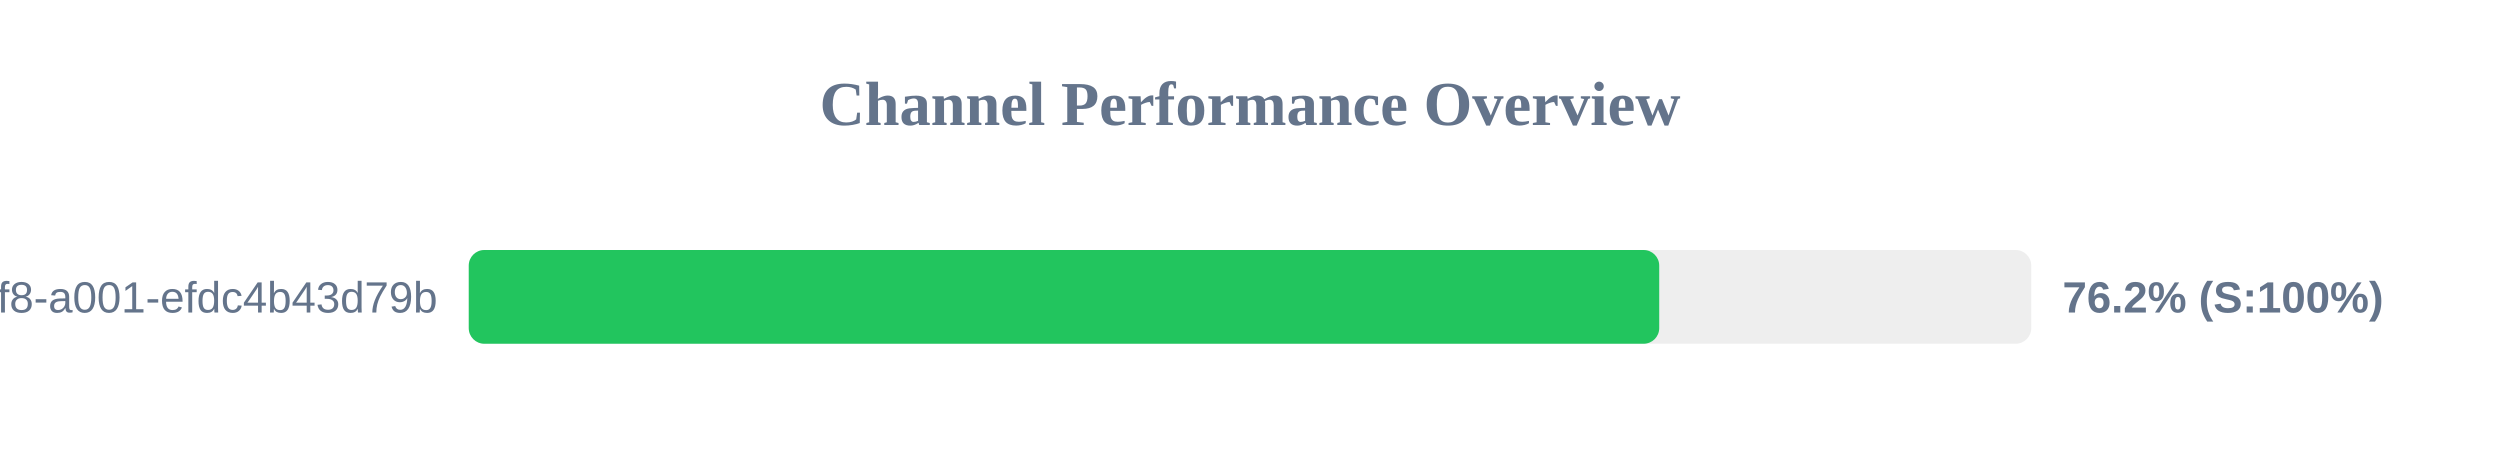
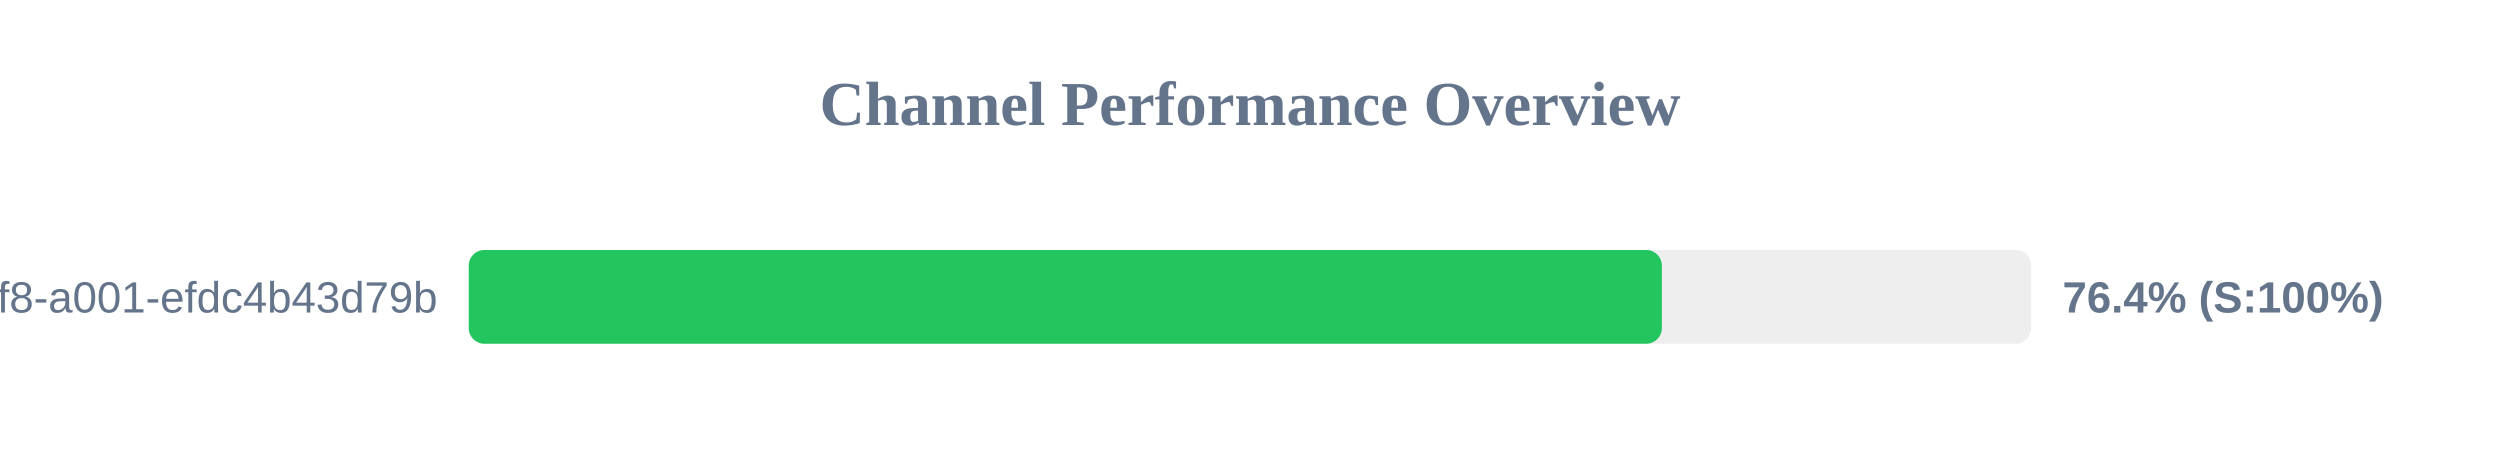
<svg xmlns="http://www.w3.org/2000/svg" width="800" height="150" version="1.1">
  <style>
        .row { font: 14px Arial; fill: #64748b; }
        .score { font: bold 14px Arial; fill: #64748b; }
    </style>
  <text x="400" y="40" text-anchor="middle" font-size="20px" font-weight="bold" fill="#64748b">Channel Performance Overview</text>
  <rect x="150" y="80" width="500" height="30" fill="#eee" rx="5" />
-   <rect x="150" y="80" width="380.95" height="30" fill="#22c55e" rx="5" />
+   <rect x="150" y="80" width="381.8" height="30" fill="#22c55e" rx="5" />
  <text x="140" y="100" text-anchor="end" class="row">?uuid=1fdb6b30-5371-4ff8-a001-efdc4b43d79b</text>
-   <text x="660" y="100" text-anchor="start" class="score">76.2% (S:100%)</text>
+   <text x="660" y="100" text-anchor="start" class="score">76.4% (S:100%)</text>
</svg>
